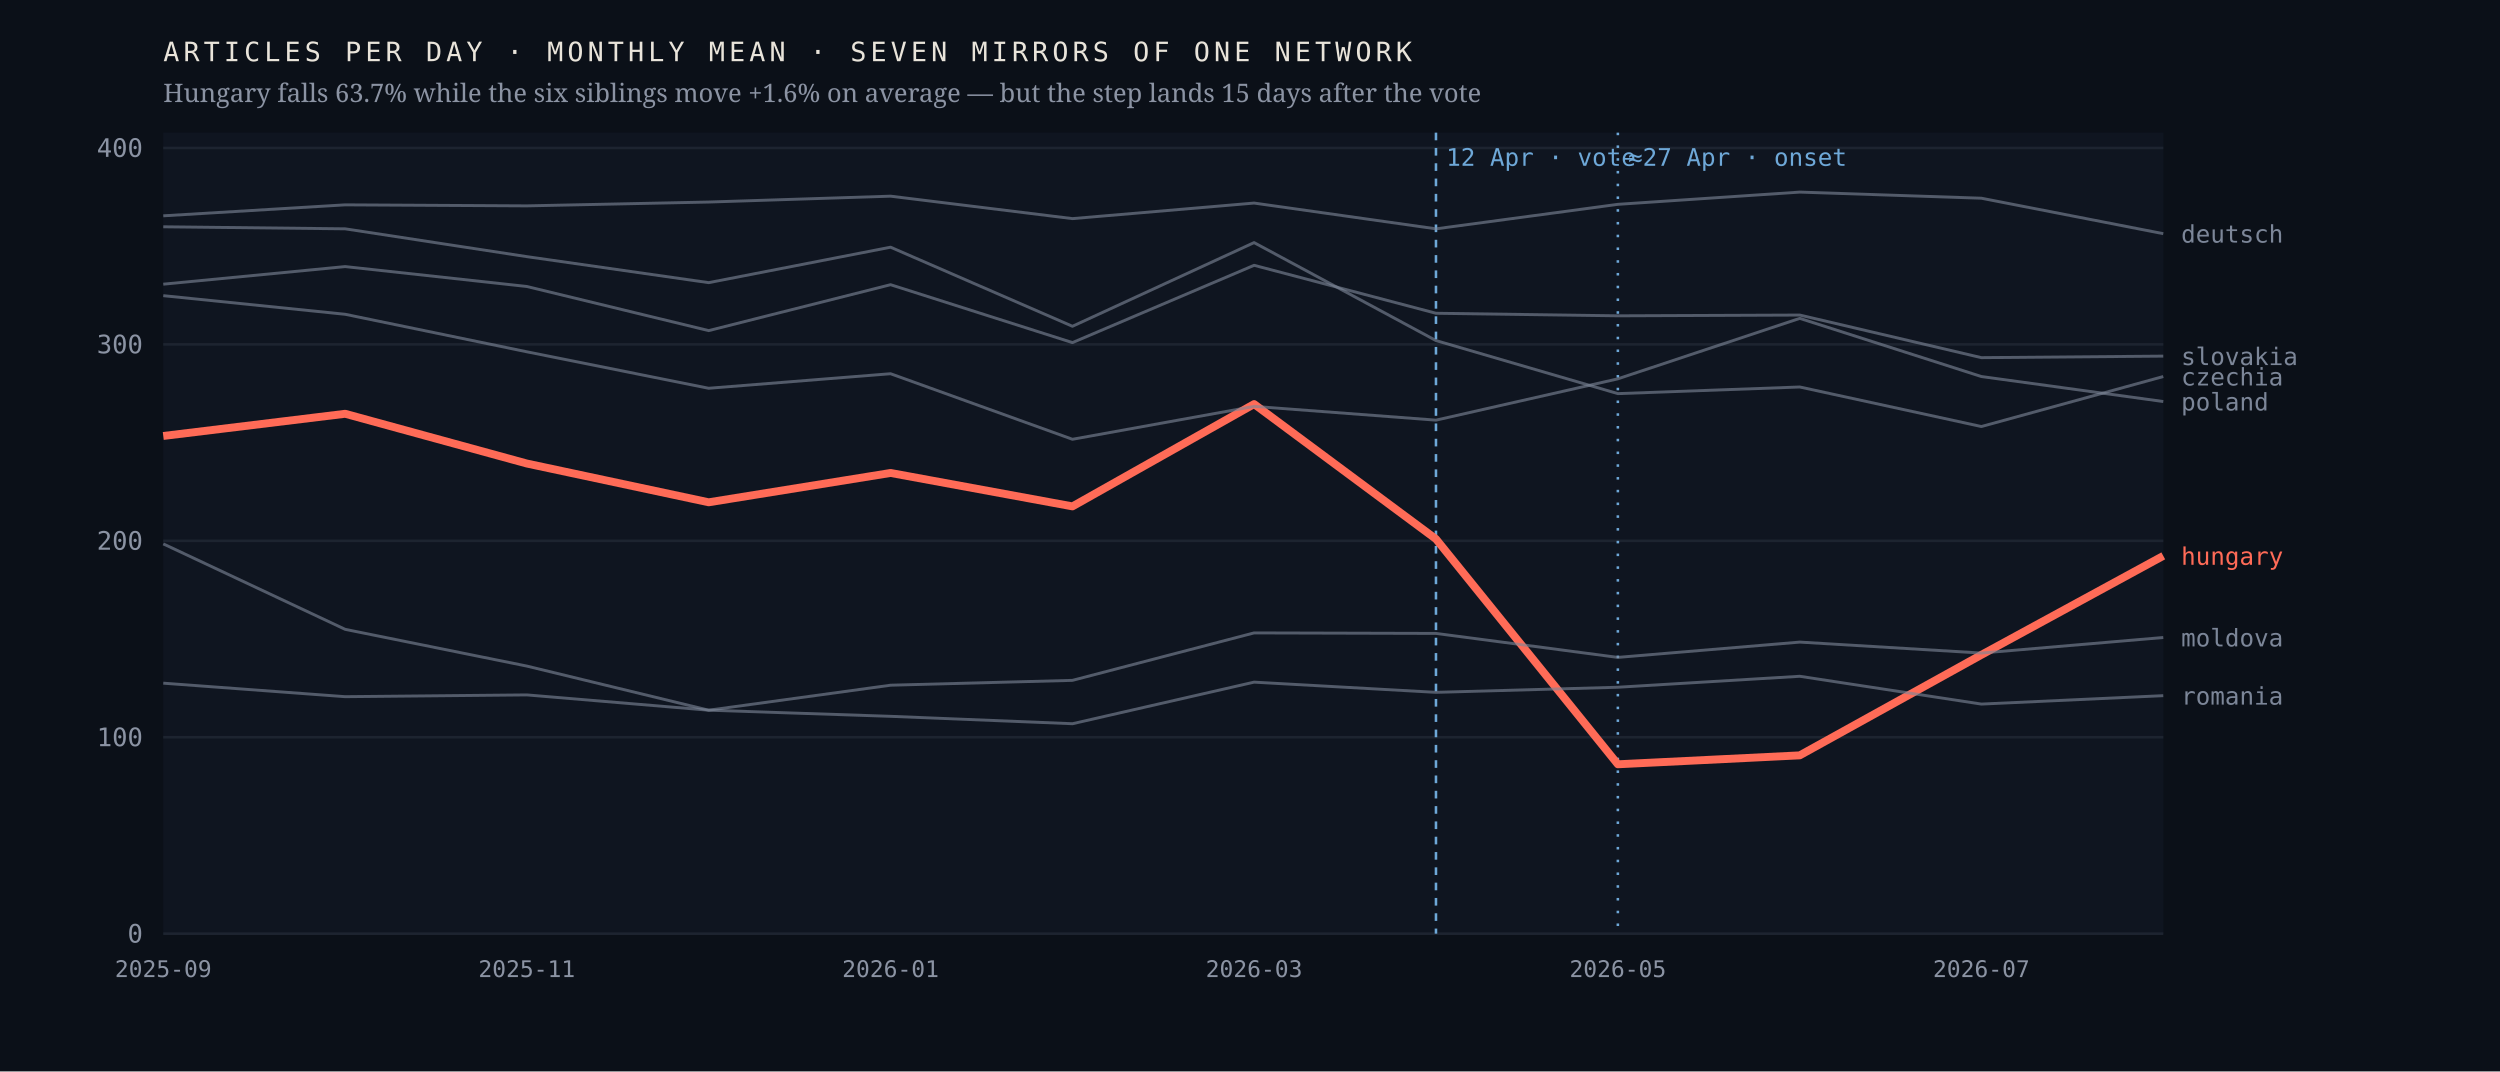
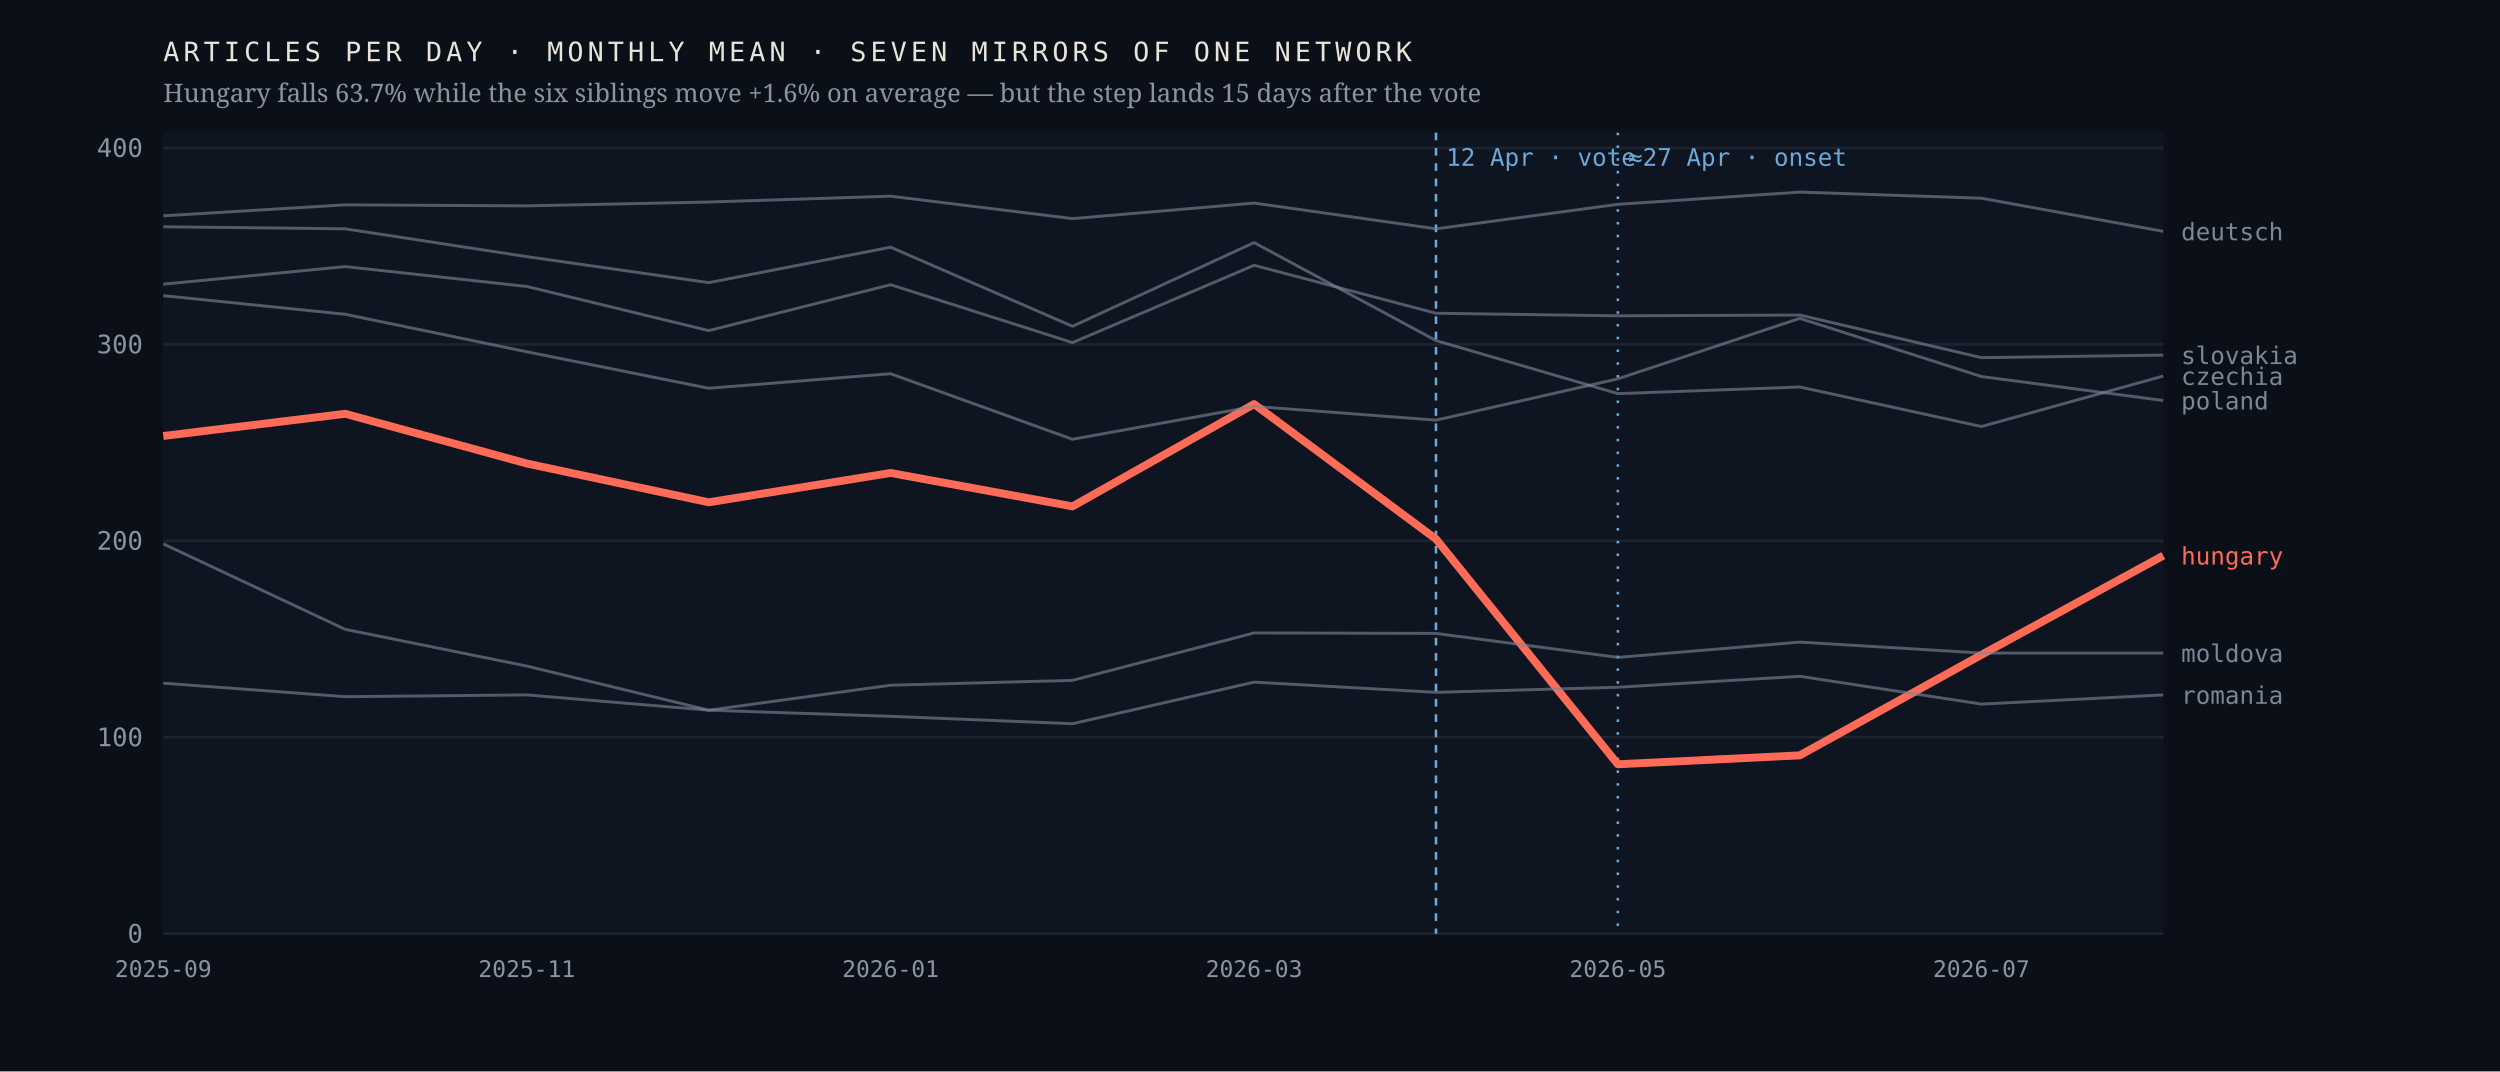
<svg xmlns="http://www.w3.org/2000/svg" viewBox="0 0 980 420" width="980" height="420" role="img" aria-label="Monthly output of seven mirrors of one network; the Hungarian line falls 63.7% after April 2026 while the six others hold roughly flat">
  <rect width="980" height="420" fill="#0b1018" />
  <rect x="64" y="52" width="784" height="314" fill="#0f1520" />
  <line x1="64" y1="366.0" x2="848" y2="366.0" stroke="#1d2430" stroke-width="1" />
  <text x="56.0" y="369.5" font-family="ui-monospace,'IBM Plex Mono',Menlo,monospace" font-size="10" font-weight="400" letter-spacing="0" fill="#8b93a3" text-anchor="end">0</text>
  <line x1="64" y1="289.0" x2="848" y2="289.0" stroke="#1d2430" stroke-width="1" />
  <text x="56.0" y="292.5" font-family="ui-monospace,'IBM Plex Mono',Menlo,monospace" font-size="10" font-weight="400" letter-spacing="0" fill="#8b93a3" text-anchor="end">100</text>
  <line x1="64" y1="212.0" x2="848" y2="212.0" stroke="#1d2430" stroke-width="1" />
  <text x="56.0" y="215.5" font-family="ui-monospace,'IBM Plex Mono',Menlo,monospace" font-size="10" font-weight="400" letter-spacing="0" fill="#8b93a3" text-anchor="end">200</text>
  <line x1="64" y1="135.0" x2="848" y2="135.0" stroke="#1d2430" stroke-width="1" />
  <text x="56.0" y="138.5" font-family="ui-monospace,'IBM Plex Mono',Menlo,monospace" font-size="10" font-weight="400" letter-spacing="0" fill="#8b93a3" text-anchor="end">300</text>
  <line x1="64" y1="58.0" x2="848" y2="58.0" stroke="#1d2430" stroke-width="1" />
  <text x="56.0" y="61.5" font-family="ui-monospace,'IBM Plex Mono',Menlo,monospace" font-size="10" font-weight="400" letter-spacing="0" fill="#8b93a3" text-anchor="end">400</text>
  <line x1="562.9" y1="52" x2="562.9" y2="366" stroke="#6ea8d8" stroke-width="1" stroke-dasharray="3 3" />
  <text x="566.9" y="65.0" font-family="ui-monospace,'IBM Plex Mono',Menlo,monospace" font-size="9.5" font-weight="400" letter-spacing="0" fill="#6ea8d8" text-anchor="start">12 Apr · vote</text>
  <line x1="634.2" y1="52" x2="634.2" y2="366" stroke="#6ea8d8" stroke-width="1" stroke-dasharray="1 4" />
  <text x="638.2" y="65.0" font-family="ui-monospace,'IBM Plex Mono',Menlo,monospace" font-size="9.5" font-weight="400" letter-spacing="0" fill="#6ea8d8" text-anchor="start">≈27 Apr · onset</text>
-   <polyline points="64.0,170.9 135.3,162.2 206.5,181.7 277.8,196.9 349.1,185.4 420.4,198.5 491.6,158.4 562.9,211.3 634.2,299.6 705.5,296.1 776.7,256.7 848.0,217.9" fill="none" stroke="#ff6b57" stroke-width="3.1" stroke-opacity="1" stroke-linejoin="round" />
-   <text x="855.0" y="221.4" font-family="ui-monospace,'IBM Plex Mono',Menlo,monospace" font-size="9.5" font-weight="500" letter-spacing="0" fill="#ff6b57" text-anchor="start">hungary</text>
-   <polyline points="64.0,88.9 135.3,89.7 206.5,100.6 277.8,110.8 349.1,96.9 420.4,127.9 491.6,95.1 562.9,133.5 634.2,154.3 705.5,151.7 776.7,167.2 848.0,147.6" fill="none" stroke="#7c8698" stroke-width="1.15" stroke-opacity="0.62" stroke-linejoin="round" />
-   <text x="855.0" y="151.1" font-family="ui-monospace,'IBM Plex Mono',Menlo,monospace" font-size="9.5" font-weight="400" letter-spacing="0" fill="#7c8698" text-anchor="start">czechia</text>
-   <polyline points="64.0,84.6 135.3,80.3 206.5,80.7 277.8,79.2 349.1,76.9 420.4,85.7 491.6,79.6 562.9,89.7 634.2,80.1 705.5,75.3 776.7,77.7 848.0,91.6" fill="none" stroke="#7c8698" stroke-width="1.15" stroke-opacity="0.62" stroke-linejoin="round" />
-   <text x="855.0" y="95.1" font-family="ui-monospace,'IBM Plex Mono',Menlo,monospace" font-size="9.5" font-weight="400" letter-spacing="0" fill="#7c8698" text-anchor="start">deutsch</text>
-   <polyline points="64.0,213.2 135.3,246.7 206.5,261.1 277.8,278.4 349.1,268.6 420.4,266.7 491.6,248.1 562.9,248.3 634.2,257.7 705.5,251.7 776.7,256.0 848.0,249.9" fill="none" stroke="#7c8698" stroke-width="1.15" stroke-opacity="0.62" stroke-linejoin="round" />
-   <text x="855.0" y="253.4" font-family="ui-monospace,'IBM Plex Mono',Menlo,monospace" font-size="9.5" font-weight="400" letter-spacing="0" fill="#7c8698" text-anchor="start">moldova</text>
-   <polyline points="64.0,115.9 135.3,123.2 206.5,137.9 277.8,152.2 349.1,146.5 420.4,172.2 491.6,159.3 562.9,164.7 634.2,148.5 705.5,124.8 776.7,147.6 848.0,157.4" fill="none" stroke="#7c8698" stroke-width="1.15" stroke-opacity="0.62" stroke-linejoin="round" />
-   <text x="855.0" y="160.9" font-family="ui-monospace,'IBM Plex Mono',Menlo,monospace" font-size="9.5" font-weight="400" letter-spacing="0" fill="#7c8698" text-anchor="start">poland</text>
-   <polyline points="64.0,267.8 135.3,273.1 206.5,272.4 277.8,278.4 349.1,280.8 420.4,283.7 491.6,267.4 562.9,271.4 634.2,269.4 705.5,265.1 776.7,276.0 848.0,272.7" fill="none" stroke="#7c8698" stroke-width="1.15" stroke-opacity="0.62" stroke-linejoin="round" />
-   <text x="855.0" y="276.2" font-family="ui-monospace,'IBM Plex Mono',Menlo,monospace" font-size="9.5" font-weight="400" letter-spacing="0" fill="#7c8698" text-anchor="start">romania</text>
-   <polyline points="64.0,111.4 135.3,104.5 206.5,112.3 277.8,129.6 349.1,111.6 420.4,134.3 491.6,104.0 562.9,122.8 634.2,123.8 705.5,123.5 776.7,140.2 848.0,139.6" fill="none" stroke="#7c8698" stroke-width="1.15" stroke-opacity="0.62" stroke-linejoin="round" />
-   <text x="855.0" y="143.1" font-family="ui-monospace,'IBM Plex Mono',Menlo,monospace" font-size="9.5" font-weight="400" letter-spacing="0" fill="#7c8698" text-anchor="start">slovakia</text>
+   <polyline points="64.0,170.9 135.3,162.2 206.5,181.7 277.8,196.9 349.1,185.4 420.4,198.5 491.6,158.4 562.9,211.3 634.2,299.6 705.5,296.1 776.7,256.7 848.0,217.8" fill="none" stroke="#ff6b57" stroke-width="3.1" stroke-opacity="1" stroke-linejoin="round" />
+   <text x="855.0" y="221.3" font-family="ui-monospace,'IBM Plex Mono',Menlo,monospace" font-size="9.5" font-weight="500" letter-spacing="0" fill="#ff6b57" text-anchor="start">hungary</text>
+   <polyline points="64.0,88.9 135.3,89.7 206.5,100.6 277.8,110.8 349.1,96.9 420.4,127.9 491.6,95.1 562.9,133.5 634.2,154.3 705.5,151.7 776.7,167.2 848.0,147.4" fill="none" stroke="#7c8698" stroke-width="1.15" stroke-opacity="0.62" stroke-linejoin="round" />
+   <text x="855.0" y="150.9" font-family="ui-monospace,'IBM Plex Mono',Menlo,monospace" font-size="9.5" font-weight="400" letter-spacing="0" fill="#7c8698" text-anchor="start">czechia</text>
+   <polyline points="64.0,84.6 135.3,80.3 206.5,80.7 277.8,79.2 349.1,76.9 420.4,85.7 491.6,79.6 562.9,89.7 634.2,80.1 705.5,75.3 776.7,77.7 848.0,90.7" fill="none" stroke="#7c8698" stroke-width="1.15" stroke-opacity="0.62" stroke-linejoin="round" />
+   <text x="855.0" y="94.2" font-family="ui-monospace,'IBM Plex Mono',Menlo,monospace" font-size="9.5" font-weight="400" letter-spacing="0" fill="#7c8698" text-anchor="start">deutsch</text>
+   <polyline points="64.0,213.2 135.3,246.7 206.5,261.1 277.8,278.4 349.1,268.6 420.4,266.7 491.6,248.1 562.9,248.3 634.2,257.7 705.5,251.7 776.7,256.0 848.0,256.0" fill="none" stroke="#7c8698" stroke-width="1.15" stroke-opacity="0.62" stroke-linejoin="round" />
+   <text x="855.0" y="259.5" font-family="ui-monospace,'IBM Plex Mono',Menlo,monospace" font-size="9.5" font-weight="400" letter-spacing="0" fill="#7c8698" text-anchor="start">moldova</text>
+   <polyline points="64.0,115.9 135.3,123.2 206.5,137.9 277.8,152.2 349.1,146.5 420.4,172.2 491.6,159.3 562.9,164.7 634.2,148.5 705.5,124.8 776.7,147.6 848.0,157.0" fill="none" stroke="#7c8698" stroke-width="1.15" stroke-opacity="0.62" stroke-linejoin="round" />
+   <text x="855.0" y="160.5" font-family="ui-monospace,'IBM Plex Mono',Menlo,monospace" font-size="9.5" font-weight="400" letter-spacing="0" fill="#7c8698" text-anchor="start">poland</text>
+   <polyline points="64.0,267.8 135.3,273.1 206.5,272.4 277.8,278.4 349.1,280.8 420.4,283.7 491.6,267.4 562.9,271.4 634.2,269.4 705.5,265.1 776.7,276.0 848.0,272.4" fill="none" stroke="#7c8698" stroke-width="1.15" stroke-opacity="0.62" stroke-linejoin="round" />
+   <text x="855.0" y="275.9" font-family="ui-monospace,'IBM Plex Mono',Menlo,monospace" font-size="9.5" font-weight="400" letter-spacing="0" fill="#7c8698" text-anchor="start">romania</text>
+   <polyline points="64.0,111.4 135.3,104.5 206.5,112.3 277.8,129.6 349.1,111.6 420.4,134.3 491.6,104.0 562.9,122.8 634.2,123.8 705.5,123.5 776.7,140.2 848.0,139.2" fill="none" stroke="#7c8698" stroke-width="1.15" stroke-opacity="0.62" stroke-linejoin="round" />
+   <text x="855.0" y="142.7" font-family="ui-monospace,'IBM Plex Mono',Menlo,monospace" font-size="9.5" font-weight="400" letter-spacing="0" fill="#7c8698" text-anchor="start">slovakia</text>
  <text x="64.0" y="383.0" font-family="ui-monospace,'IBM Plex Mono',Menlo,monospace" font-size="9" font-weight="400" letter-spacing="0" fill="#8b93a3" text-anchor="middle">2025-09</text>
  <text x="206.5" y="383.0" font-family="ui-monospace,'IBM Plex Mono',Menlo,monospace" font-size="9" font-weight="400" letter-spacing="0" fill="#8b93a3" text-anchor="middle">2025-11</text>
  <text x="349.1" y="383.0" font-family="ui-monospace,'IBM Plex Mono',Menlo,monospace" font-size="9" font-weight="400" letter-spacing="0" fill="#8b93a3" text-anchor="middle">2026-01</text>
  <text x="491.6" y="383.0" font-family="ui-monospace,'IBM Plex Mono',Menlo,monospace" font-size="9" font-weight="400" letter-spacing="0" fill="#8b93a3" text-anchor="middle">2026-03</text>
  <text x="634.2" y="383.0" font-family="ui-monospace,'IBM Plex Mono',Menlo,monospace" font-size="9" font-weight="400" letter-spacing="0" fill="#8b93a3" text-anchor="middle">2026-05</text>
  <text x="776.7" y="383.0" font-family="ui-monospace,'IBM Plex Mono',Menlo,monospace" font-size="9" font-weight="400" letter-spacing="0" fill="#8b93a3" text-anchor="middle">2026-07</text>
  <text x="64.0" y="24.0" font-family="ui-monospace,'IBM Plex Mono',Menlo,monospace" font-size="10.5" font-weight="400" letter-spacing="1.6" fill="#e9e4da" text-anchor="start">ARTICLES PER DAY · MONTHLY MEAN · SEVEN MIRRORS OF ONE NETWORK</text>
  <text x="64.0" y="40.0" font-family="'Newsreader',Georgia,serif" font-size="10" font-weight="400" letter-spacing="0" fill="#8b93a3" text-anchor="start">Hungary falls 63.7% while the six siblings move +1.6% on average — but the step lands 15 days after the vote</text>
</svg>
